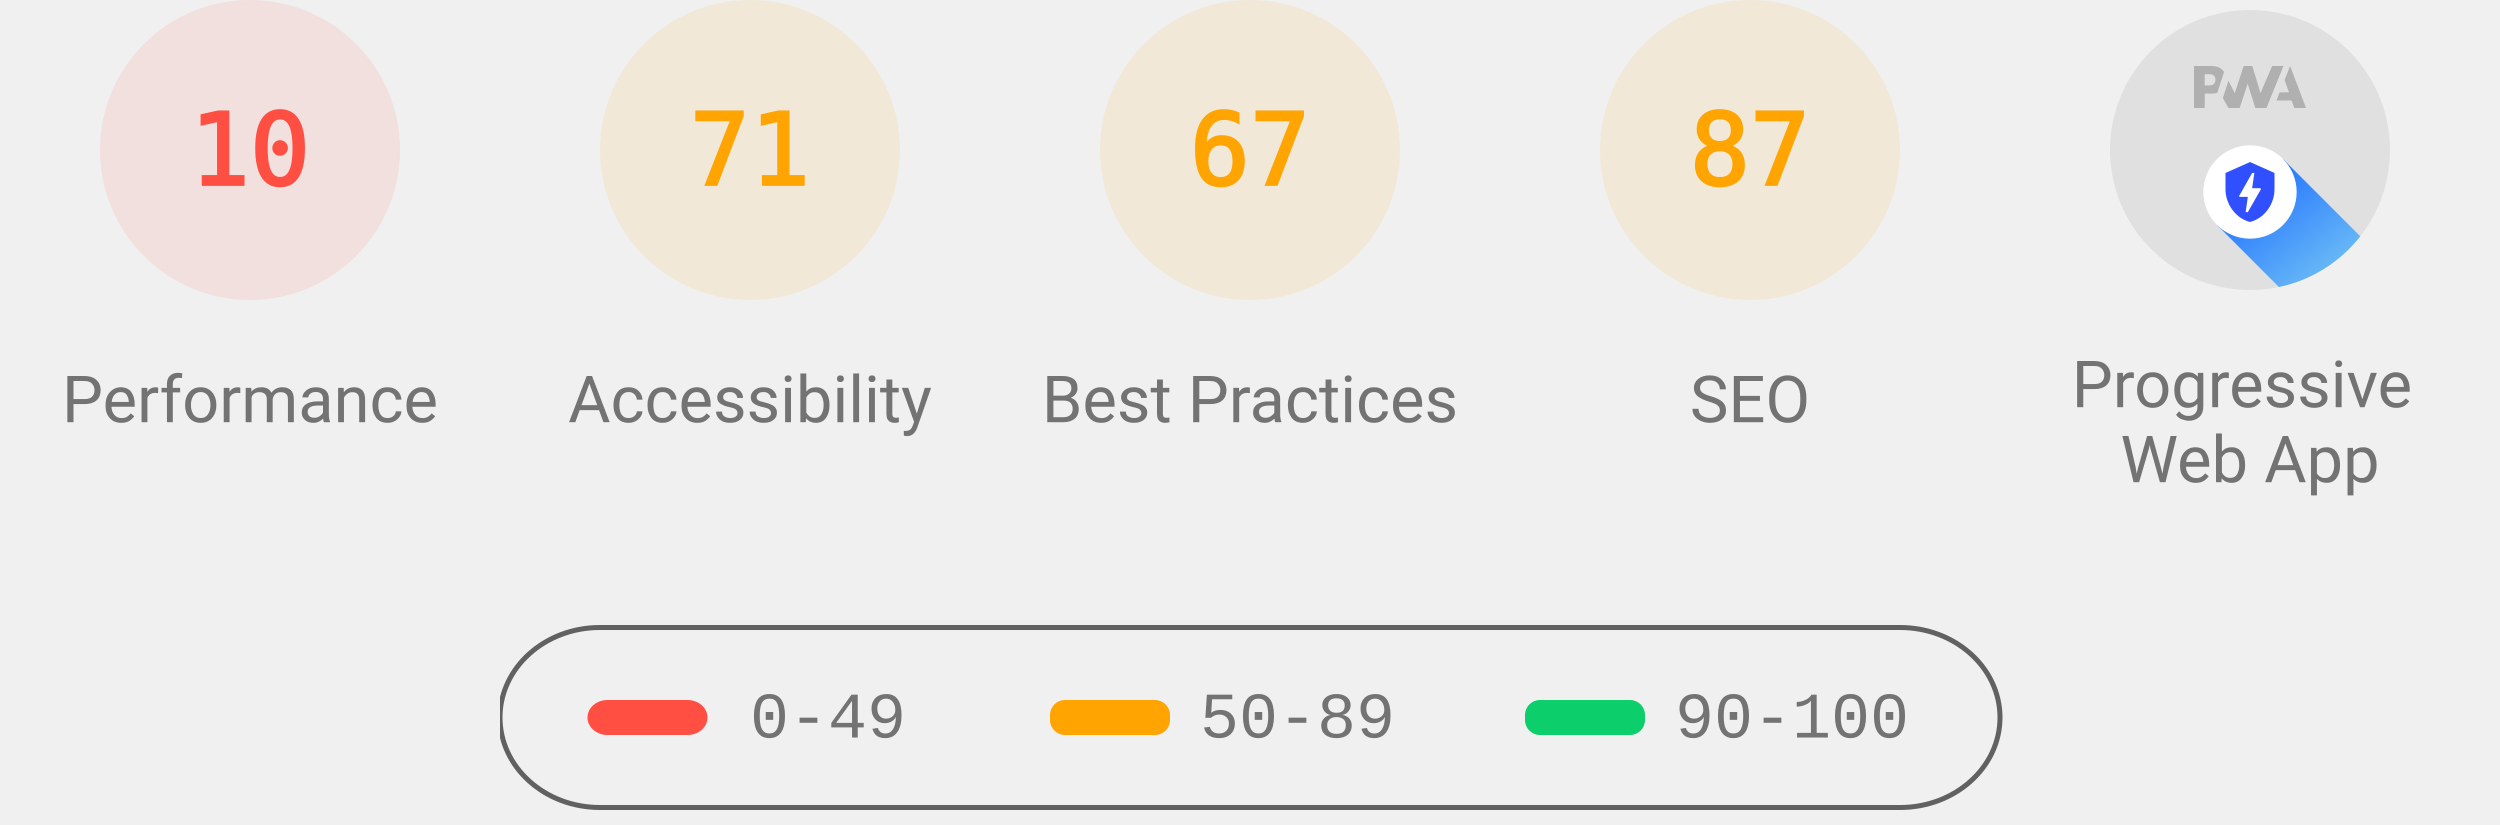
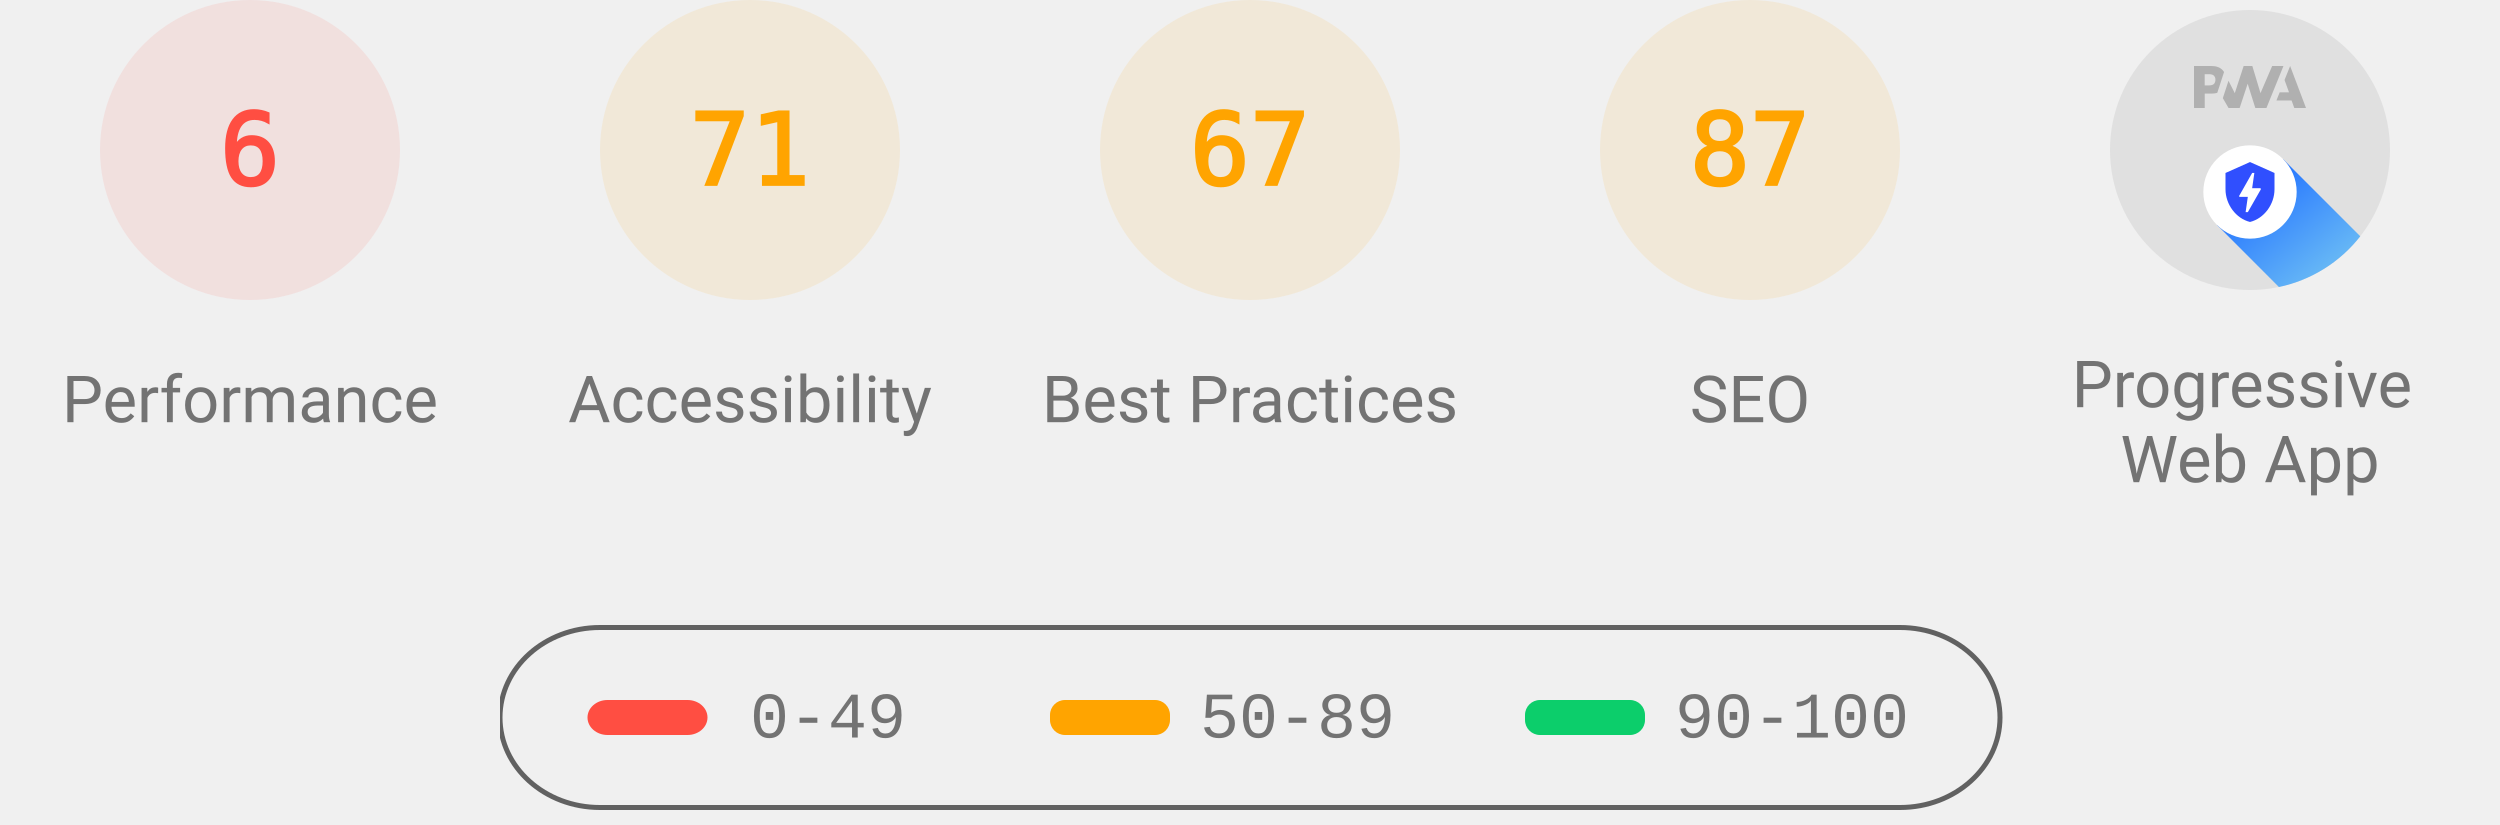
<svg xmlns="http://www.w3.org/2000/svg" class="theme--agnostic" fill="none" width="1000" height="330">
  <style>
			.gauge-base {
				opacity: 0.1
			}

			.gauge-arc {
				fill: none;
				animation-delay: 250ms;
				stroke-linecap: round;
				transform: rotate(-90deg);
				transform-origin: 100px 60px;
				animation: load-gauge 1s ease forwards
			}

			.guage-text {
				font-size: 40px;
				font-family: monospace;
				text-align: center
			}

			.guage-red {
				color: #ff4e42;
				fill: #ff4e42;
				stroke: #ff4e42
			}
			.guage-orange {
				color: #ffa400;
				fill: #ffa400;
				stroke: #ffa400
			}
			.guage-green {
				color: #0cce6b;
				fill: #0cce6b;
				stroke: #0cce6b
			}
			.theme--agnostic .guage-undefined {
				color: #5c5c5c;
				fill: #5c5c5c;
				stroke: #5c5c5c
			}
			.theme--light .guage-undefined {
				color: #1e1e1e;
				fill: #1e1e1e;
				stroke: #1e1e1e
			}
			.theme--dark .guage-undefined {
				color: #f5f5f5;
				fill: #f5f5f5;
				stroke: #f5f5f5
			}

			.guage-title {
				stroke: none;
				font-size: 26px;
				line-height: 26px;
				font-family: Roboto, Halvetica, Arial, sans-serif
			}
			.metric.guage-title {
				font-family: 'Courier New', Courier, monospace
			}
			.theme--agnostic .guage-title {
				color: #737373;
				fill: #737373
			}
			.theme--light .guage-title {
				color: #212121;
				fill: #212121
			}
			.theme--dark .guage-title {
				color: #f5f5f5;
				fill: #f5f5f5
			}

			@keyframes load-gauge {
				from {
					stroke-dasharray: 0 352.858
				}
			}
			.lh-gauge--pwa__disc {
				fill: #e0e0e0
			}
			.lh-gauge--pwa__logo {
				position: relative;
				fill: #b0b0b0
			}
			.lh-gauge--pwa__invisible {
				display: none
			}
			.lh-gauge--pwa__visible {
				display: inline
			}
			.guage-invisible {
				display: none
			}
			.lh-gauge--pwa__logo--primary-color {
				fill: #304ffe
			}
			.theme--agnostic .lh-gauge--pwa__logo--secondary-color {
				fill: #787878
			}
			.theme--light .lh-gauge--pwa__logo--secondary-color {
				fill: #3d3d3d
			}
			.theme--dark .lh-gauge--pwa__logo--secondary-color {
				fill: #d8b6b6
			}
			.theme--light #svg_2 {
				stroke: #00000022
			}
			.theme--agnostic #svg_2 {
				stroke: #616161
			}
			.theme--light #svg_2 {
				stroke: #00000022
			}
			.theme--dark #svg_2 {
				stroke: #f5f5f566
			}
		</style>
  <svg class="guage-div guage-perf guage-red" viewBox="0 0 200 200" width="200" height="200" x="0" y="0">
    <circle class="gauge-base" r="56" cx="100" cy="60" stroke-width="8" />
-     <circle class="gauge-arc guage-arc-1" r="56" cx="100" cy="60" stroke-width="8" style="stroke-dasharray: 35.186, 351.858;" />
-     <text class="guage-text" x="100px" y="60px" alignment-baseline="central" dominant-baseline="central" text-anchor="middle">10</text>
+     <circle class="gauge-arc guage-arc-1" r="56" cx="100" cy="60" stroke-width="8" style="stroke-dasharray: 21.111, 351.858;" />
+     <text class="guage-text" x="100px" y="60px" alignment-baseline="central" dominant-baseline="central" text-anchor="middle">6</text>
    <text class="guage-title" x="100px" y="160px" alignment-baseline="central" dominant-baseline="central" text-anchor="middle">Performance</text>
  </svg>,<svg class="guage-div guage-perf guage-orange" viewBox="0 0 200 200" width="200" height="200" x="200" y="0">
    <circle class="gauge-base" r="56" cx="100" cy="60" stroke-width="8" />
    <circle class="gauge-arc guage-arc-1" r="56" cx="100" cy="60" stroke-width="8" style="stroke-dasharray: 249.819, 351.858;" />
    <text class="guage-text" x="100px" y="60px" alignment-baseline="central" dominant-baseline="central" text-anchor="middle">71</text>
    <text class="guage-title" x="100px" y="160px" alignment-baseline="central" dominant-baseline="central" text-anchor="middle">Accessibility</text>
  </svg>,<svg class="guage-div guage-perf guage-orange" viewBox="0 0 200 200" width="200" height="200" x="400" y="0">
    <circle class="gauge-base" r="56" cx="100" cy="60" stroke-width="8" />
    <circle class="gauge-arc guage-arc-1" r="56" cx="100" cy="60" stroke-width="8" style="stroke-dasharray: 235.745, 351.858;" />
    <text class="guage-text" x="100px" y="60px" alignment-baseline="central" dominant-baseline="central" text-anchor="middle">67</text>
    <text class="guage-title" x="100px" y="160px" alignment-baseline="central" dominant-baseline="central" text-anchor="middle">Best Practices</text>
  </svg>,<svg class="guage-div guage-perf guage-orange" viewBox="0 0 200 200" width="200" height="200" x="600" y="0">
    <circle class="gauge-base" r="56" cx="100" cy="60" stroke-width="8" />
    <circle class="gauge-arc guage-arc-1" r="56" cx="100" cy="60" stroke-width="8" style="stroke-dasharray: 306.116, 351.858;" />
    <text class="guage-text" x="100px" y="60px" alignment-baseline="central" dominant-baseline="central" text-anchor="middle">87</text>
    <text class="guage-title" x="100px" y="160px" alignment-baseline="central" dominant-baseline="central" text-anchor="middle">SEO</text>
  </svg>,<svg class="guage-div guage-pwa" viewBox="0 0 200 200" width="200" height="200" x="800" y="0">
    <svg viewBox="0 0 60 60" width="112" height="112" x="44" y="4">
      <defs>
        <linearGradient id="lh-gauge--pwa__check-circle__gradient-0" x1="50%" y1="0%" x2="50%" y2="100%">
          <stop stop-color="#00C852" offset="0%" />
          <stop stop-color="#009688" offset="100%" />
        </linearGradient>
        <linearGradient id="lh-gauge--pwa__installable__shadow-gradient-0" x1="76.056%" x2="24.111%" y1="82.995%" y2="24.735%">
          <stop stop-color="#A5D6A7" offset="0%" />
          <stop stop-color="#80CBC4" offset="100%" />
        </linearGradient>
        <linearGradient id="lh-gauge--pwa__fast-reliable__shadow-gradient-0" x1="76.056%" y1="82.995%" x2="25.678%" y2="26.493%">
          <stop stop-color="#64B5F6" offset="0%" />
          <stop stop-color="#2979FF" offset="100%" />
        </linearGradient>
        <g id="lh-gauge--pwa__fast-reliable-badge-0">
          <circle fill="#FFFFFF" cx="10" cy="10" r="10" />
          <path fill="#304FFE" d="M10 3.58l5.25 2.34v3.5c0 3.23-2.24 6.26-5.25 7-3.01-.74-5.25-3.77-5.25-7v-3.5L10 3.58zm-.47 10.74l2.76-4.83.03-.07c.04-.08 0-.24-.22-.24h-1.64l.47-3.26h-.47l-2.7 4.77c-.02.01.05-.1-.04.05-.09.16-.1.31.18.31h1.63l-.47 3.27h.47z" />
        </g>
        <g id="lh-gauge--pwa__installable-badge-0">
          <circle fill="#FFFFFF" cx="10" cy="10" r="10" />
          <path fill="#009688" d="M10 4.167A5.835 5.835 0 0 0 4.167 10 5.835 5.835 0 0 0 10 15.833 5.835 5.835 0 0 0 15.833 10 5.835 5.835 0 0 0 10 4.167zm2.917 6.416h-2.334v2.334H9.417v-2.334H7.083V9.417h2.334V7.083h1.166v2.334h2.334v1.166z" />
        </g>
      </defs>
      <g stroke="none" fill-rule="nonzero">
        <circle class="lh-gauge--pwa__disc" cx="30" cy="30" r="30" />
        <g class="lh-gauge--pwa__logo">
          <path d="M35.66 19.39l.7-1.75h2L37.4 15 38.6 12l3.4 9h-2.51l-.58-1.61z" />
          <path d="M33.52 21l3.65-9h-2.42l-2.5 5.82L30.5 12h-1.86l-1.9 5.82-1.35-2.65-1.21 3.72L25.4 21h2.38l1.72-5.2 1.64 5.2z" />
          <path fill-rule="nonzero" d="M20.3 17.91h1.48c.45 0 .85-.05 1.2-.15l.39-1.18 1.07-3.3a2.64 2.64 0 0 0-.28-.37c-.55-.6-1.36-.91-2.42-.91H18v9h2.3V17.9zm1.96-3.84c.22.22.33.5.33.87 0 .36-.1.65-.29.87-.2.23-.59.35-1.15.35h-.86v-2.41h.87c.52 0 .89.1 1.1.32z" />
        </g>
        <rect class="lh-gauge--pwa__component lh-gauge--pwa__na-line lh-gauge--pwa__invisible" fill="#FFFFFF" x="20" y="32" width="20" height="4" rx="2" />
        <g class="lh-gauge--pwa__component lh-gauge--pwa__fast-reliable-badge lh-gauge--pwa__visible" transform="translate(20, 29)">
          <path fill="url(#lh-gauge--pwa__fast-reliable__shadow-gradient-0)" d="M33.63 19.49A30 30 0 0 1 16.2 30.36L3 17.14 17.14 3l16.49 16.49z" />
          <use href="#lh-gauge--pwa__fast-reliable-badge-0" />
        </g>
        <g class="lh-gauge--pwa__component lh-gauge--pwa__installable-badge lh-gauge--pwa__invisible" transform="translate(20, 29)">
          <path fill="url(#lh-gauge--pwa__installable__shadow-gradient-0)" d="M33.629 19.487c-4.272 5.453-10.391 9.39-17.415 10.869L3 17.142 17.142 3 33.63 19.487z" />
          <use href="#lh-gauge--pwa__installable-badge-0" />
        </g>
        <g class="lh-gauge--pwa__component lh-gauge--pwa__fast-reliable-installable-badges lh-gauge--pwa__invisible">
          <g transform="translate(8, 29)">
            <path fill="url(#lh-gauge--pwa__fast-reliable__shadow-gradient-0)" d="M16.321 30.463L3 17.143 17.142 3l22.365 22.365A29.864 29.864 0 0 1 22 31c-1.942 0-3.84-.184-5.679-.537z" />
            <use href="#lh-gauge--pwa__fast-reliable-badge-0" />
          </g>
          <g transform="translate(32, 29)">
            <path fill="url(#lh-gauge--pwa__installable__shadow-gradient-0)" d="M25.982 11.84a30.107 30.107 0 0 1-13.08 15.203L3 17.143 17.142 3l8.84 8.84z" />
            <use href="#lh-gauge--pwa__installable-badge-0" />
          </g>
        </g>
        <g class="lh-gauge--pwa__component lh-gauge--pwa__check-circle lh-gauge--pwa__invisible" transform="translate(18, 28)">
          <circle fill="#FFFFFF" cx="12" cy="12" r="12" />
          <path fill="url(#lh-gauge--pwa__check-circle__gradient-0)" d="M12 2a10 10 0 1 0 0 20 10 10 0 0 0 0-20zm-2 15l-5-5 1.41-1.41L10 14.17l7.59-7.59L19 8l-9 9z" />
        </g>
      </g>
    </svg>
    <text class="guage-title" y="160px" alignment-baseline="central" dominant-baseline="central" text-anchor="middle">
      <tspan x="100px" dy="-6px">Progressive</tspan>
      <tspan x="100px" dy="30px">Web App</tspan>
    </text>
  </svg>
  <svg width="604" height="76" x="200" y="250">
    <g>
      <rect fill="none" id="canvas_background" height="80" width="604" y="-1" x="-1" />
      <g display="none" overflow="visible" y="0" x="0" height="100%" width="100%" id="canvasGrid">
        <rect fill="url(#gridpattern)" stroke-width="0" y="0" x="0" height="100%" width="100%" />
      </g>
    </g>
    <g>
      <rect fill-opacity="0" stroke-width="2" rx="40" id="svg_2" height="72" width="600" y="1" x="0" fill="#000000" />
      <rect stroke="#000" rx="8" id="svg_3" height="14" width="48" y="30" x="35" stroke-opacity="null" stroke-width="0" fill="#ff4e42" />
      <rect stroke="#000" rx="6" id="svg_4" height="14" width="48" y="30" x="220" stroke-opacity="null" stroke-width="0" fill="#ffa400" />
      <rect stroke="#000" rx="6" id="svg_5" height="14" width="48" y="30" x="410" stroke-opacity="null" stroke-width="0" fill="#0cce6b" />
      <text class="metric guage-title" xml:space="preserve" text-anchor="start" font-size="26" id="svg_6" y="45" x="100" stroke-opacity="null" stroke-width="0" stroke="#000">0-49</text>
      <text class="metric guage-title" xml:space="preserve" text-anchor="start" font-size="26" id="svg_7" y="45" x="280" stroke-opacity="null" stroke-width="0" stroke="#000">50-89</text>
      <text class="metric guage-title" xml:space="preserve" text-anchor="start" font-size="26" id="svg_8" y="45" x="470" stroke-opacity="null" stroke-width="0" stroke="#000">90-100</text>
    </g>
  </svg>
</svg>
